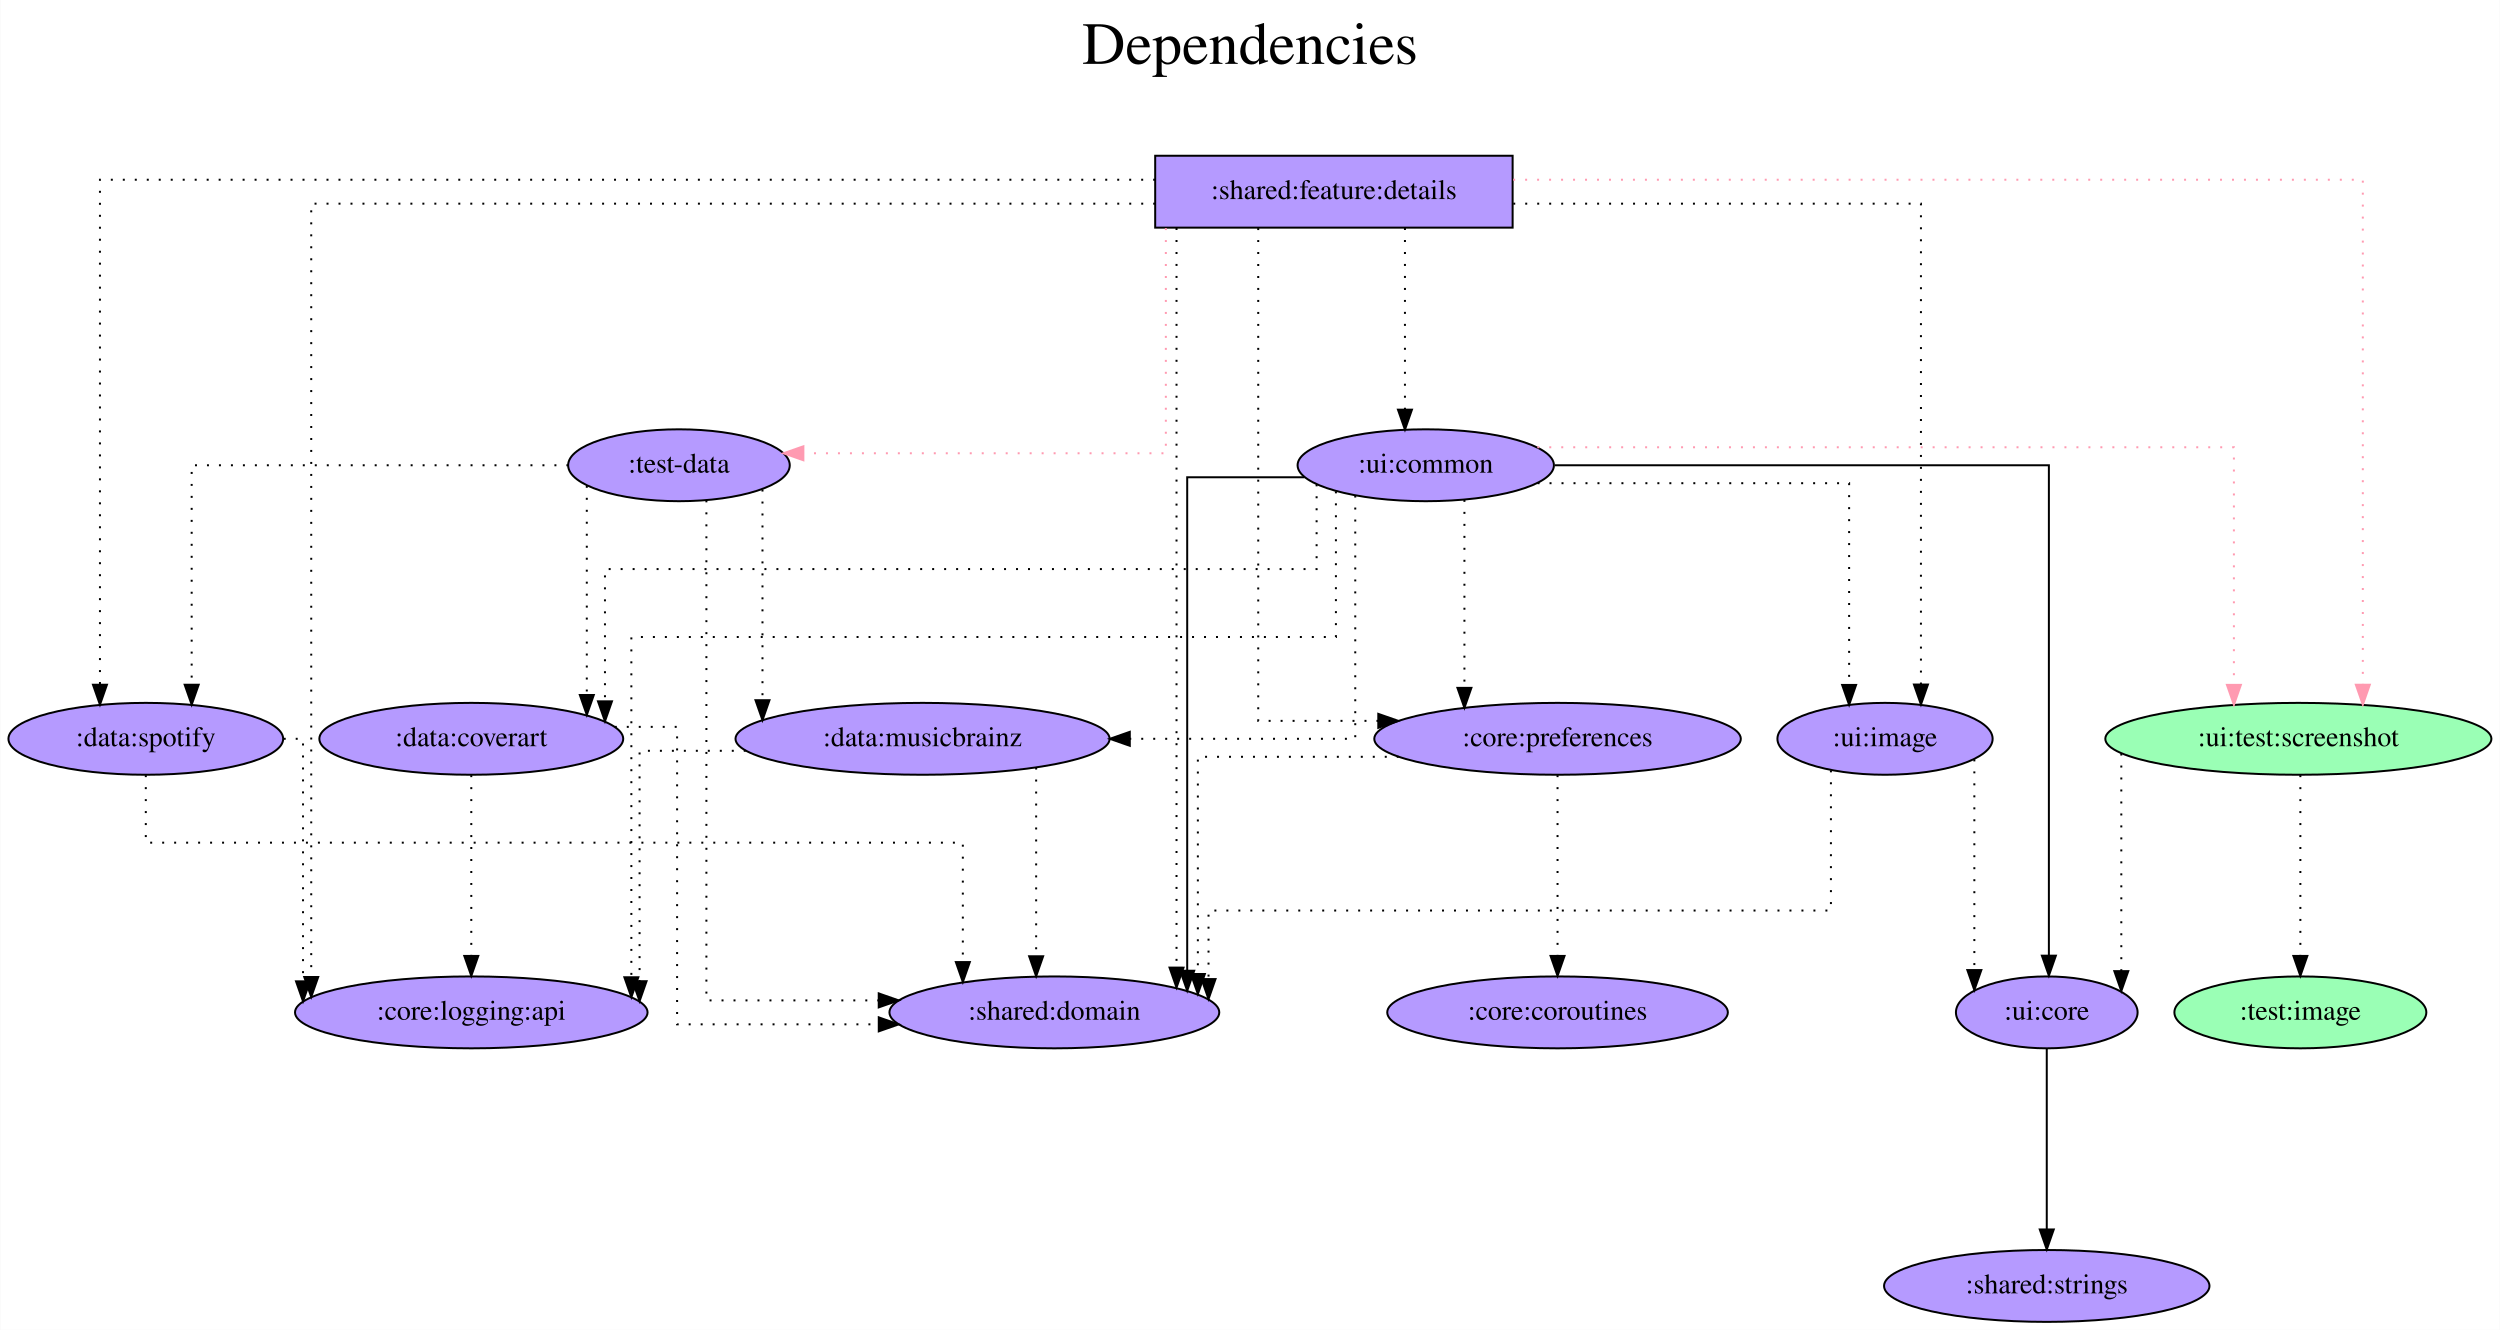
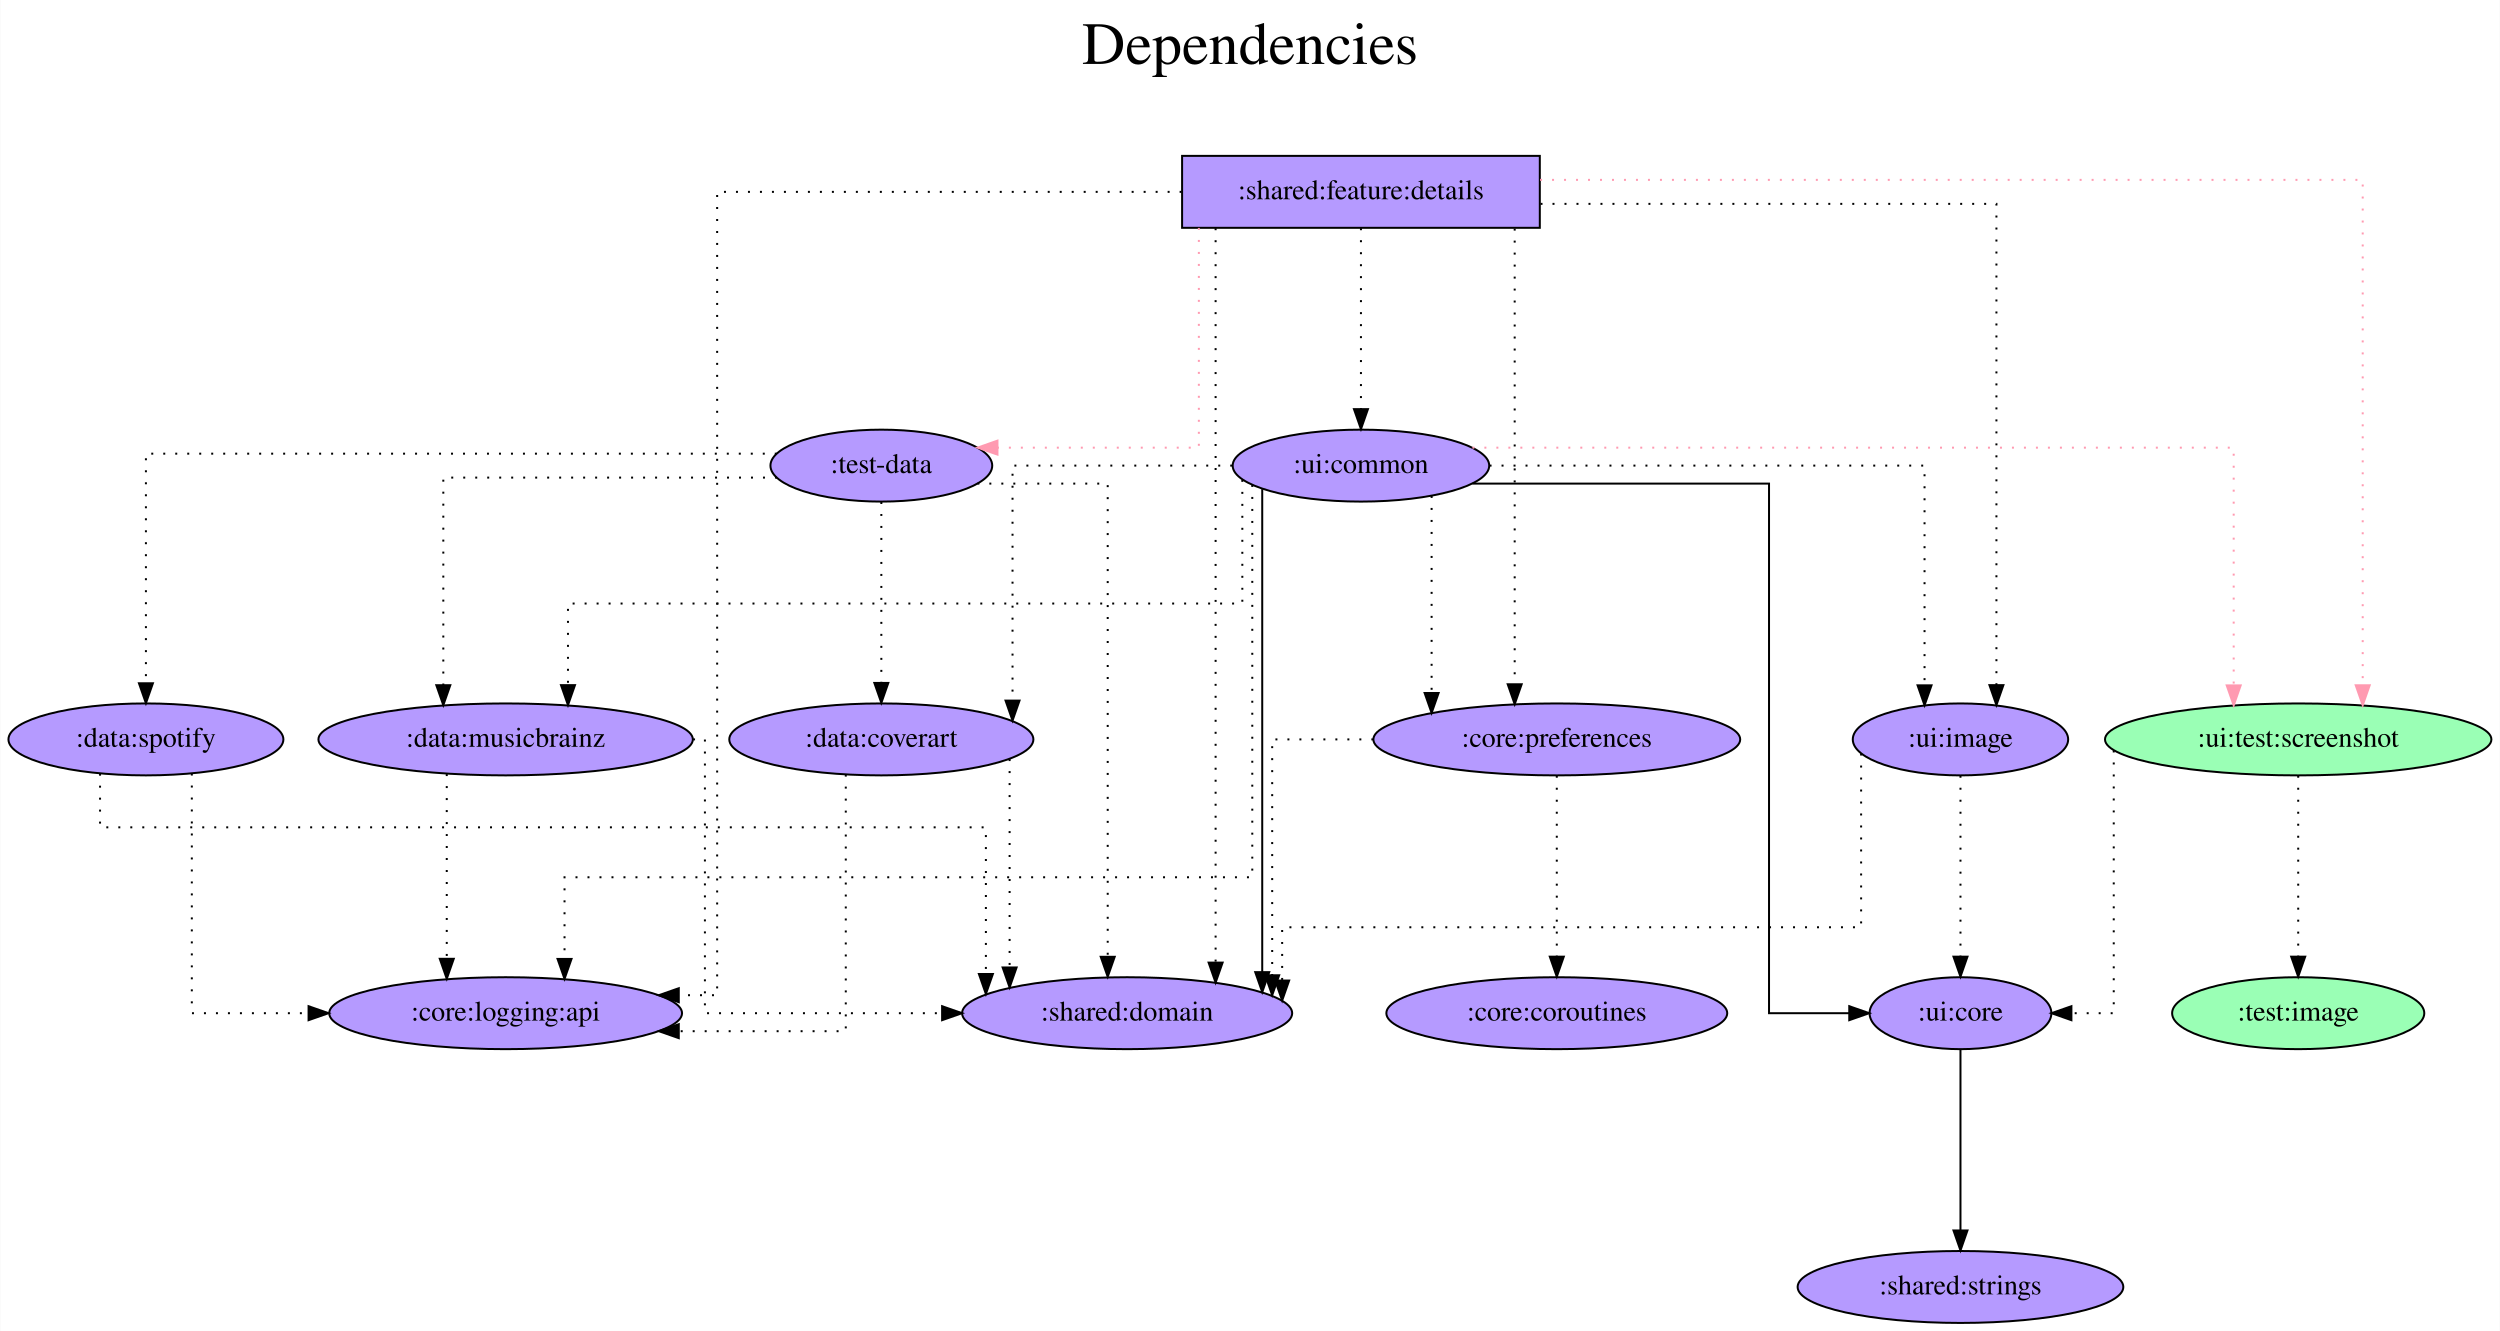
- <svg xmlns="http://www.w3.org/2000/svg" width="1252pt" height="666pt" viewBox="0.00 0.00 1251.74 666.00">
+ <svg xmlns="http://www.w3.org/2000/svg" width="1251pt" height="666pt" viewBox="0.00 0.00 1250.74 666.00">
  <g id="graph0" class="graph" transform="scale(1 1) rotate(0) translate(4 662)">
-     <polygon fill="white" stroke="transparent" points="-4,4 -4,-662 1247.74,-662 1247.74,4 -4,4" />
-     <text text-anchor="middle" x="621.87" y="-630" font-family="Times,serif" font-size="30.00">Dependencies</text>
-     <text text-anchor="middle" x="621.87" y="-597" font-family="Times,serif" font-size="30.00"> </text>
+     <polygon fill="white" stroke="transparent" points="-4,4 -4,-662 1246.74,-662 1246.74,4 -4,4" />
+     <text text-anchor="middle" x="621.37" y="-630" font-family="Times,serif" font-size="30.00">Dependencies</text>
+     <text text-anchor="middle" x="621.37" y="-597" font-family="Times,serif" font-size="30.00"> </text>
    <g id="node1" class="node">
-       <polygon fill="#b59aff" stroke="black" points="753.39,-584 574.39,-584 574.39,-548 753.39,-548 753.39,-584" />
-       <text text-anchor="middle" x="663.89" y="-562.3" font-family="Times,serif" font-size="14.00">:shared:feature:details</text>
+       <polygon fill="#b59aff" stroke="black" points="766.39,-584 587.39,-584 587.39,-548 766.39,-548 766.39,-584" />
+       <text text-anchor="middle" x="676.89" y="-562.3" font-family="Times,serif" font-size="14.00">:shared:feature:details</text>
    </g>
    <g id="node2" class="node">
-       <ellipse fill="#b59aff" stroke="black" cx="335.89" cy="-429" rx="55.49" ry="18" />
-       <text text-anchor="middle" x="335.89" y="-425.3" font-family="Times,serif" font-size="14.00">:test-data</text>
+       <ellipse fill="#b59aff" stroke="black" cx="436.89" cy="-429" rx="55.49" ry="18" />
+       <text text-anchor="middle" x="436.89" y="-425.3" font-family="Times,serif" font-size="14.00">:test-data</text>
    </g>
    <g id="edge1" class="edge">
-       <path fill="none" stroke="#ff9ab1" stroke-dasharray="1,5" d="M579.73,-547.79C579.73,-511.79 579.73,-435 579.73,-435 579.73,-435 398.2,-435 398.2,-435" />
-       <polygon fill="#ff9ab1" stroke="#ff9ab1" points="398.2,-431.5 388.2,-435 398.2,-438.5 398.2,-431.5" />
+       <path fill="none" stroke="#ff9ab1" stroke-dasharray="1,5" d="M595.78,-547.93C595.78,-512.65 595.78,-438 595.78,-438 595.78,-438 495,-438 495,-438" />
+       <polygon fill="#ff9ab1" stroke="#ff9ab1" points="495,-434.5 485,-438 495,-441.5 495,-434.5" />
    </g>
    <g id="node3" class="node">
-       <ellipse fill="#9affb5" stroke="black" cx="1146.89" cy="-292" rx="96.68" ry="18" />
-       <text text-anchor="middle" x="1146.89" y="-288.3" font-family="Times,serif" font-size="14.00">:ui:test:screenshot</text>
+       <ellipse fill="#9affb5" stroke="black" cx="1145.89" cy="-292" rx="96.68" ry="18" />
+       <text text-anchor="middle" x="1145.89" y="-288.3" font-family="Times,serif" font-size="14.00">:ui:test:screenshot</text>
    </g>
    <g id="edge2" class="edge">
-       <path fill="none" stroke="#ff9ab1" stroke-dasharray="1,5" d="M753.65,-572C901.28,-572 1179.17,-572 1179.17,-572 1179.17,-572 1179.17,-319.09 1179.17,-319.09" />
-       <polygon fill="#ff9ab1" stroke="#ff9ab1" points="1182.67,-319.09 1179.17,-309.09 1175.67,-319.09 1182.67,-319.09" />
+       <path fill="none" stroke="#ff9ab1" stroke-dasharray="1,5" d="M766.51,-572C910.7,-572 1178.17,-572 1178.17,-572 1178.17,-572 1178.17,-319.09 1178.17,-319.09" />
+       <polygon fill="#ff9ab1" stroke="#ff9ab1" points="1181.67,-319.09 1178.17,-309.09 1174.67,-319.09 1181.67,-319.09" />
    </g>
    <g id="node4" class="node">
-       <ellipse fill="#b59aff" stroke="black" cx="709.89" cy="-429" rx="64.19" ry="18" />
-       <text text-anchor="middle" x="709.89" y="-425.3" font-family="Times,serif" font-size="14.00">:ui:common</text>
+       <ellipse fill="#b59aff" stroke="black" cx="676.89" cy="-429" rx="64.19" ry="18" />
+       <text text-anchor="middle" x="676.89" y="-425.3" font-family="Times,serif" font-size="14.00">:ui:common</text>
    </g>
    <g id="edge3" class="edge">
-       <path fill="none" stroke="black" stroke-dasharray="1,5" d="M699.47,-547.81C699.47,-547.81 699.47,-456.83 699.47,-456.83" />
-       <polygon fill="black" stroke="black" points="702.97,-456.83 699.47,-446.83 695.97,-456.83 702.97,-456.83" />
+       <path fill="none" stroke="black" stroke-dasharray="1,5" d="M676.89,-547.81C676.89,-547.81 676.89,-457.27 676.89,-457.27" />
+       <polygon fill="black" stroke="black" points="680.39,-457.27 676.89,-447.27 673.39,-457.27 680.39,-457.27" />
    </g>
    <g id="node5" class="node">
-       <ellipse fill="#b59aff" stroke="black" cx="523.89" cy="-155" rx="82.59" ry="18" />
-       <text text-anchor="middle" x="523.89" y="-151.3" font-family="Times,serif" font-size="14.00">:shared:domain</text>
+       <ellipse fill="#b59aff" stroke="black" cx="559.89" cy="-155" rx="82.59" ry="18" />
+       <text text-anchor="middle" x="559.89" y="-151.3" font-family="Times,serif" font-size="14.00">:shared:domain</text>
    </g>
    <g id="edge4" class="edge">
-       <path fill="none" stroke="black" stroke-dasharray="1,5" d="M585.07,-547.81C585.07,-547.81 585.07,-177.42 585.07,-177.42" />
-       <polygon fill="black" stroke="black" points="588.57,-177.41 585.07,-167.42 581.57,-177.42 588.57,-177.41" />
+       <path fill="none" stroke="black" stroke-dasharray="1,5" d="M604.16,-547.81C604.16,-547.81 604.16,-180.3 604.16,-180.3" />
+       <polygon fill="black" stroke="black" points="607.66,-180.3 604.16,-170.3 600.66,-180.3 607.66,-180.3" />
    </g>
    <g id="node6" class="node">
-       <ellipse fill="#b59aff" stroke="black" cx="775.89" cy="-292" rx="91.78" ry="18" />
-       <text text-anchor="middle" x="775.89" y="-288.3" font-family="Times,serif" font-size="14.00">:core:preferences</text>
+       <ellipse fill="#b59aff" stroke="black" cx="774.89" cy="-292" rx="91.78" ry="18" />
+       <text text-anchor="middle" x="774.89" y="-288.3" font-family="Times,serif" font-size="14.00">:core:preferences</text>
    </g>
    <g id="edge5" class="edge">
-       <path fill="none" stroke="black" stroke-dasharray="1,5" d="M625.99,-547.79C625.99,-487.91 625.99,-301 625.99,-301 625.99,-301 686.12,-301 686.12,-301" />
-       <polygon fill="black" stroke="black" points="686.12,-304.5 696.12,-301 686.12,-297.5 686.12,-304.5" />
+       <path fill="none" stroke="black" stroke-dasharray="1,5" d="M753.82,-547.6C753.82,-547.6 753.82,-319.61 753.82,-319.61" />
+       <polygon fill="black" stroke="black" points="757.32,-319.61 753.82,-309.61 750.32,-319.61 757.32,-319.61" />
    </g>
    <g id="node7" class="node">
-       <ellipse fill="#b59aff" stroke="black" cx="231.89" cy="-155" rx="88.28" ry="18" />
-       <text text-anchor="middle" x="231.89" y="-151.3" font-family="Times,serif" font-size="14.00">:core:logging:api</text>
+       <ellipse fill="#b59aff" stroke="black" cx="248.89" cy="-155" rx="88.28" ry="18" />
+       <text text-anchor="middle" x="248.89" y="-151.3" font-family="Times,serif" font-size="14.00">:core:logging:api</text>
    </g>
    <g id="edge6" class="edge">
-       <path fill="none" stroke="black" stroke-dasharray="1,5" d="M574.39,-560C427.58,-560 151.73,-560 151.73,-560 151.73,-560 151.73,-172.73 151.73,-172.73" />
-       <polygon fill="black" stroke="black" points="155.23,-172.73 151.73,-162.73 148.23,-172.73 155.23,-172.73" />
+       <path fill="none" stroke="black" stroke-dasharray="1,5" d="M587.15,-566C491.83,-566 354.73,-566 354.73,-566 354.73,-566 354.73,-164 354.73,-164 354.73,-164 335.53,-164 335.53,-164" />
+       <polygon fill="black" stroke="black" points="335.53,-160.5 325.53,-164 335.53,-167.5 335.53,-160.5" />
    </g>
    <g id="node8" class="node">
+       <ellipse fill="#b59aff" stroke="black" cx="976.89" cy="-292" rx="53.89" ry="18" />
+       <text text-anchor="middle" x="976.89" y="-288.3" font-family="Times,serif" font-size="14.00">:ui:image</text>
+     </g>
+     <g id="edge7" class="edge">
+       <path fill="none" stroke="black" stroke-dasharray="1,5" d="M766.74,-560C860.77,-560 994.88,-560 994.88,-560 994.88,-560 994.88,-319.17 994.88,-319.17" />
+       <polygon fill="black" stroke="black" points="998.38,-319.17 994.88,-309.17 991.38,-319.17 998.38,-319.17" />
+     </g>
+     <g id="edge8" class="edge">
+       <path fill="none" stroke="black" stroke-dasharray="1,5" d="M484.93,-420C515.8,-420 550.17,-420 550.17,-420 550.17,-420 550.17,-183.21 550.17,-183.21" />
+       <polygon fill="black" stroke="black" points="553.67,-183.21 550.17,-173.21 546.67,-183.21 553.67,-183.21" />
+     </g>
+     <g id="node9" class="node">
+       <ellipse fill="#b59aff" stroke="black" cx="248.89" cy="-292" rx="93.68" ry="18" />
+       <text text-anchor="middle" x="248.89" y="-288.3" font-family="Times,serif" font-size="14.00">:data:musicbrainz</text>
+     </g>
+     <g id="edge9" class="edge">
+       <path fill="none" stroke="black" stroke-dasharray="1,5" d="M384.67,-423C319.84,-423 217.7,-423 217.7,-423 217.7,-423 217.7,-319.13 217.7,-319.13" />
+       <polygon fill="black" stroke="black" points="221.2,-319.13 217.7,-309.13 214.2,-319.13 221.2,-319.13" />
+     </g>
+     <g id="node10" class="node">
+       <ellipse fill="#b59aff" stroke="black" cx="436.89" cy="-292" rx="76.09" ry="18" />
+       <text text-anchor="middle" x="436.89" y="-288.3" font-family="Times,serif" font-size="14.00">:data:coverart</text>
+     </g>
+     <g id="edge10" class="edge">
+       <path fill="none" stroke="black" stroke-dasharray="1,5" d="M436.89,-410.81C436.89,-410.81 436.89,-320.27 436.89,-320.27" />
+       <polygon fill="black" stroke="black" points="440.39,-320.27 436.89,-310.27 433.39,-320.27 440.39,-320.27" />
+     </g>
+     <g id="node11" class="node">
      <ellipse fill="#b59aff" stroke="black" cx="68.89" cy="-292" rx="68.79" ry="18" />
      <text text-anchor="middle" x="68.89" y="-288.3" font-family="Times,serif" font-size="14.00">:data:spotify</text>
    </g>
-     <g id="edge7" class="edge">
-       <path fill="none" stroke="black" stroke-dasharray="1,5" d="M574.37,-572C403.1,-572 45.93,-572 45.93,-572 45.93,-572 45.93,-319.09 45.93,-319.09" />
-       <polygon fill="black" stroke="black" points="49.43,-319.09 45.93,-309.09 42.43,-319.09 49.43,-319.09" />
+     <g id="edge11" class="edge">
+       <path fill="none" stroke="black" stroke-dasharray="1,5" d="M384.56,-435C282.96,-435 68.89,-435 68.89,-435 68.89,-435 68.89,-320.11 68.89,-320.11" />
+       <polygon fill="black" stroke="black" points="72.39,-320.11 68.89,-310.11 65.39,-320.11 72.39,-320.11" />
    </g>
-     <g id="node9" class="node">
-       <ellipse fill="#b59aff" stroke="black" cx="939.89" cy="-292" rx="53.89" ry="18" />
-       <text text-anchor="middle" x="939.89" y="-288.3" font-family="Times,serif" font-size="14.00">:ui:image</text>
-     </g>
-     <g id="edge8" class="edge">
-       <path fill="none" stroke="black" stroke-dasharray="1,5" d="M753.7,-560C840.15,-560 957.88,-560 957.88,-560 957.88,-560 957.88,-319.17 957.88,-319.17" />
-       <polygon fill="black" stroke="black" points="961.38,-319.17 957.88,-309.17 954.38,-319.17 961.38,-319.17" />
-     </g>
-     <g id="edge9" class="edge">
-       <path fill="none" stroke="black" stroke-dasharray="1,5" d="M349.63,-411.42C349.63,-351.79 349.63,-161 349.63,-161 349.63,-161 435.94,-161 435.94,-161" />
-       <polygon fill="black" stroke="black" points="435.94,-164.5 445.94,-161 435.94,-157.5 435.94,-164.5" />
+     <g id="node12" class="node">
+       <ellipse fill="#b59aff" stroke="black" cx="976.89" cy="-155" rx="45.49" ry="18" />
+       <text text-anchor="middle" x="976.89" y="-151.3" font-family="Times,serif" font-size="14.00">:ui:core</text>
    </g>
    <g id="edge12" class="edge">
-       <path fill="none" stroke="black" stroke-dasharray="1,5" d="M280.52,-429C208.52,-429 91.86,-429 91.86,-429 91.86,-429 91.86,-319.07 91.86,-319.07" />
-       <polygon fill="black" stroke="black" points="95.36,-319.07 91.86,-309.07 88.36,-319.07 95.36,-319.07" />
+       <path fill="none" stroke="black" stroke-dasharray="1,5" d="M1053.59,-286.46C1053.59,-260.83 1053.59,-155 1053.59,-155 1053.59,-155 1032.4,-155 1032.4,-155" />
+       <polygon fill="black" stroke="black" points="1032.4,-151.5 1022.4,-155 1032.4,-158.5 1032.4,-151.5" />
    </g>
-     <g id="node10" class="node">
-       <ellipse fill="#b59aff" stroke="black" cx="457.89" cy="-292" rx="93.68" ry="18" />
-       <text text-anchor="middle" x="457.89" y="-288.3" font-family="Times,serif" font-size="14.00">:data:musicbrainz</text>
-     </g>
-     <g id="edge10" class="edge">
-       <path fill="none" stroke="black" stroke-dasharray="1,5" d="M377.72,-416.84C377.72,-416.84 377.72,-311.34 377.72,-311.34" />
-       <polygon fill="black" stroke="black" points="381.22,-311.34 377.72,-301.34 374.22,-311.34 381.22,-311.34" />
-     </g>
-     <g id="node11" class="node">
-       <ellipse fill="#b59aff" stroke="black" cx="231.89" cy="-292" rx="76.09" ry="18" />
-       <text text-anchor="middle" x="231.89" y="-288.3" font-family="Times,serif" font-size="14.00">:data:coverart</text>
-     </g>
-     <g id="edge11" class="edge">
-       <path fill="none" stroke="black" stroke-dasharray="1,5" d="M289.74,-418.7C289.74,-418.7 289.74,-313.96 289.74,-313.96" />
-       <polygon fill="black" stroke="black" points="293.25,-313.96 289.74,-303.96 286.25,-313.96 293.25,-313.96" />
-     </g>
-     <g id="node12" class="node">
-       <ellipse fill="#b59aff" stroke="black" cx="1020.89" cy="-155" rx="45.49" ry="18" />
-       <text text-anchor="middle" x="1020.89" y="-151.3" font-family="Times,serif" font-size="14.00">:ui:core</text>
+     <g id="node13" class="node">
+       <ellipse fill="#9affb5" stroke="black" cx="1145.89" cy="-155" rx="63.09" ry="18" />
+       <text text-anchor="middle" x="1145.89" y="-151.3" font-family="Times,serif" font-size="14.00">:test:image</text>
    </g>
    <g id="edge13" class="edge">
-       <path fill="none" stroke="black" stroke-dasharray="1,5" d="M1058.22,-284.63C1058.22,-284.63 1058.22,-175.67 1058.22,-175.67" />
-       <polygon fill="black" stroke="black" points="1061.72,-175.67 1058.22,-165.67 1054.72,-175.67 1061.72,-175.67" />
-     </g>
-     <g id="node13" class="node">
-       <ellipse fill="#9affb5" stroke="black" cx="1147.89" cy="-155" rx="63.09" ry="18" />
-       <text text-anchor="middle" x="1147.89" y="-151.3" font-family="Times,serif" font-size="14.00">:test:image</text>
+       <path fill="none" stroke="black" stroke-dasharray="1,5" d="M1145.89,-273.81C1145.89,-273.81 1145.89,-183.27 1145.89,-183.27" />
+       <polygon fill="black" stroke="black" points="1149.39,-183.27 1145.89,-173.27 1142.39,-183.27 1149.39,-183.27" />
    </g>
    <g id="edge14" class="edge">
-       <path fill="none" stroke="black" stroke-dasharray="1,5" d="M1147.89,-273.81C1147.89,-273.81 1147.89,-183.27 1147.89,-183.27" />
-       <polygon fill="black" stroke="black" points="1151.39,-183.27 1147.89,-173.27 1144.39,-183.27 1151.39,-183.27" />
+       <path fill="none" stroke="#ff9ab1" stroke-dasharray="1,5" d="M732.65,-438C850.38,-438 1113.61,-438 1113.61,-438 1113.61,-438 1113.61,-319.03 1113.61,-319.03" />
+       <polygon fill="#ff9ab1" stroke="#ff9ab1" points="1117.11,-319.03 1113.61,-309.03 1110.11,-319.03 1117.11,-319.03" />
    </g>
    <g id="edge15" class="edge">
-       <path fill="none" stroke="#ff9ab1" stroke-dasharray="1,5" d="M765.74,-438C876.77,-438 1114.61,-438 1114.61,-438 1114.61,-438 1114.61,-319.03 1114.61,-319.03" />
-       <polygon fill="#ff9ab1" stroke="#ff9ab1" points="1118.11,-319.03 1114.61,-309.03 1111.11,-319.03 1118.11,-319.03" />
+       <path fill="none" stroke="black" d="M627.49,-417.23C627.49,-417.23 627.49,-175.53 627.49,-175.53" />
+       <polygon fill="black" stroke="black" points="630.99,-175.53 627.49,-165.53 623.99,-175.53 630.99,-175.53" />
+     </g>
+     <g id="edge19" class="edge">
+       <path fill="none" stroke="black" stroke-dasharray="1,5" d="M712.25,-413.82C712.25,-413.82 712.25,-315.22 712.25,-315.22" />
+       <polygon fill="black" stroke="black" points="715.75,-315.22 712.25,-305.22 708.75,-315.22 715.75,-315.22" />
+     </g>
+     <g id="edge20" class="edge">
+       <path fill="none" stroke="black" stroke-dasharray="1,5" d="M622.51,-419.34C622.51,-378.61 622.51,-223 622.51,-223 622.51,-223 278.36,-223 278.36,-223 278.36,-223 278.36,-182.16 278.36,-182.16" />
+       <polygon fill="black" stroke="black" points="281.86,-182.16 278.36,-172.16 274.86,-182.16 281.86,-182.16" />
+     </g>
+     <g id="edge21" class="edge">
+       <path fill="none" stroke="black" stroke-dasharray="1,5" d="M741.24,-429C824.48,-429 958.91,-429 958.91,-429 958.91,-429 958.91,-319.07 958.91,-319.07" />
+       <polygon fill="black" stroke="black" points="962.41,-319.07 958.91,-309.07 955.41,-319.07 962.41,-319.07" />
+     </g>
+     <g id="edge18" class="edge">
+       <path fill="none" stroke="black" stroke-dasharray="1,5" d="M617.53,-421.88C617.53,-404.25 617.53,-360 617.53,-360 617.53,-360 280.09,-360 280.09,-360 280.09,-360 280.09,-319.16 280.09,-319.16" />
+       <polygon fill="black" stroke="black" points="283.59,-319.16 280.09,-309.16 276.59,-319.16 283.59,-319.16" />
+     </g>
+     <g id="edge17" class="edge">
+       <path fill="none" stroke="black" stroke-dasharray="1,5" d="M612.47,-429C562.8,-429 502.54,-429 502.54,-429 502.54,-429 502.54,-311.42 502.54,-311.42" />
+       <polygon fill="black" stroke="black" points="506.04,-311.42 502.54,-301.42 499.04,-311.42 506.04,-311.42" />
    </g>
    <g id="edge16" class="edge">
-       <path fill="none" stroke="black" d="M649.1,-423C619.59,-423 590.42,-423 590.42,-423 590.42,-423 590.42,-175.84 590.42,-175.84" />
-       <polygon fill="black" stroke="black" points="593.92,-175.84 590.42,-165.84 586.92,-175.84 593.92,-175.84" />
-     </g>
-     <g id="edge20" class="edge">
-       <path fill="none" stroke="black" stroke-dasharray="1,5" d="M729.25,-411.65C729.25,-411.65 729.25,-317.52 729.25,-317.52" />
-       <polygon fill="black" stroke="black" points="732.75,-317.52 729.25,-307.52 725.75,-317.52 732.75,-317.52" />
-     </g>
-     <g id="edge21" class="edge">
-       <path fill="none" stroke="black" stroke-dasharray="1,5" d="M664.9,-415.94C664.9,-391.88 664.9,-343 664.9,-343 664.9,-343 312.05,-343 312.05,-343 312.05,-343 312.05,-172.6 312.05,-172.6" />
-       <polygon fill="black" stroke="black" points="315.55,-172.6 312.05,-162.6 308.55,-172.6 315.55,-172.6" />
+       <path fill="none" stroke="black" d="M732.69,-420C793.15,-420 881.09,-420 881.09,-420 881.09,-420 881.09,-155 881.09,-155 881.09,-155 921.24,-155 921.24,-155" />
+       <polygon fill="black" stroke="black" points="921.24,-158.5 931.24,-155 921.24,-151.5 921.24,-158.5" />
    </g>
    <g id="edge22" class="edge">
-       <path fill="none" stroke="black" stroke-dasharray="1,5" d="M765.88,-420C828.69,-420 921.91,-420 921.91,-420 921.91,-420 921.91,-319 921.91,-319" />
-       <polygon fill="black" stroke="black" points="925.41,-319 921.91,-309 918.41,-319 925.41,-319" />
+       <path fill="none" stroke="black" stroke-dasharray="1,5" d="M683.09,-292C655.53,-292 632.47,-292 632.47,-292 632.47,-292 632.47,-173.99 632.47,-173.99" />
+       <polygon fill="black" stroke="black" points="635.97,-173.99 632.47,-163.99 628.97,-173.99 635.97,-173.99" />
    </g>
-     <g id="edge19" class="edge">
-       <path fill="none" stroke="black" stroke-dasharray="1,5" d="M674.58,-413.82C674.58,-378.15 674.58,-292 674.58,-292 674.58,-292 561.67,-292 561.67,-292" />
-       <polygon fill="black" stroke="black" points="561.67,-288.5 551.67,-292 561.67,-295.5 561.67,-288.5" />
-     </g>
-     <g id="edge18" class="edge">
-       <path fill="none" stroke="black" stroke-dasharray="1,5" d="M655.23,-419.46C655.23,-404.45 655.23,-377 655.23,-377 655.23,-377 298.84,-377 298.84,-377 298.84,-377 298.84,-310.78 298.84,-310.78" />
-       <polygon fill="black" stroke="black" points="302.34,-310.78 298.84,-300.78 295.34,-310.78 302.34,-310.78" />
-     </g>
-     <g id="edge17" class="edge">
-       <path fill="none" stroke="black" d="M774.55,-429C865.95,-429 1021.95,-429 1021.95,-429 1021.95,-429 1021.95,-183.4 1021.95,-183.4" />
-       <polygon fill="black" stroke="black" points="1025.45,-183.4 1021.95,-173.4 1018.45,-183.4 1025.45,-183.4" />
+     <g id="node14" class="node">
+       <ellipse fill="#b59aff" stroke="black" cx="774.89" cy="-155" rx="85.29" ry="18" />
+       <text text-anchor="middle" x="774.89" y="-151.3" font-family="Times,serif" font-size="14.00">:core:coroutines</text>
    </g>
    <g id="edge23" class="edge">
-       <path fill="none" stroke="black" stroke-dasharray="1,5" d="M696.36,-283C648.1,-283 595.76,-283 595.76,-283 595.76,-283 595.76,-174.21 595.76,-174.21" />
-       <polygon fill="black" stroke="black" points="599.26,-174.21 595.76,-164.21 592.26,-174.21 599.26,-174.21" />
-     </g>
-     <g id="node14" class="node">
-       <ellipse fill="#b59aff" stroke="black" cx="775.89" cy="-155" rx="85.29" ry="18" />
-       <text text-anchor="middle" x="775.89" y="-151.3" font-family="Times,serif" font-size="14.00">:core:coroutines</text>
+       <path fill="none" stroke="black" stroke-dasharray="1,5" d="M774.89,-273.81C774.89,-273.81 774.89,-183.27 774.89,-183.27" />
+       <polygon fill="black" stroke="black" points="778.39,-183.27 774.89,-173.27 771.39,-183.27 778.39,-183.27" />
    </g>
    <g id="edge24" class="edge">
-       <path fill="none" stroke="black" stroke-dasharray="1,5" d="M775.89,-273.81C775.89,-273.81 775.89,-183.27 775.89,-183.27" />
-       <polygon fill="black" stroke="black" points="779.39,-183.27 775.89,-173.27 772.39,-183.27 779.39,-183.27" />
+       <path fill="none" stroke="black" stroke-dasharray="1,5" d="M927.17,-284.93C927.17,-263.07 927.17,-198 927.17,-198 927.17,-198 637.46,-198 637.46,-198 637.46,-198 637.46,-171.34 637.46,-171.34" />
+       <polygon fill="black" stroke="black" points="640.96,-171.34 637.46,-161.34 633.96,-171.34 640.96,-171.34" />
    </g>
    <g id="edge25" class="edge">
-       <path fill="none" stroke="black" stroke-dasharray="1,5" d="M68.89,-273.81C68.89,-258.82 68.89,-240 68.89,-240 68.89,-240 478.06,-240 478.06,-240 478.06,-240 478.06,-180.2 478.06,-180.2" />
-       <polygon fill="black" stroke="black" points="481.56,-180.2 478.06,-170.2 474.56,-180.2 481.56,-180.2" />
+       <path fill="none" stroke="black" stroke-dasharray="1,5" d="M976.89,-273.81C976.89,-273.81 976.89,-183.27 976.89,-183.27" />
+       <polygon fill="black" stroke="black" points="980.39,-183.27 976.89,-173.27 973.39,-183.27 980.39,-183.27" />
    </g>
    <g id="edge26" class="edge">
-       <path fill="none" stroke="black" stroke-dasharray="1,5" d="M137.96,-292C143.85,-292 147.62,-292 147.62,-292 147.62,-292 147.62,-170.54 147.62,-170.54" />
-       <polygon fill="black" stroke="black" points="151.12,-170.54 147.62,-160.54 144.12,-170.54 151.12,-170.54" />
+       <path fill="none" stroke="black" stroke-dasharray="1,5" d="M342.67,-292C346.41,-292 348.61,-292 348.61,-292 348.61,-292 348.61,-155 348.61,-155 348.61,-155 467.3,-155 467.3,-155" />
+       <polygon fill="black" stroke="black" points="467.3,-158.5 477.3,-155 467.3,-151.5 467.3,-158.5" />
    </g>
    <g id="edge27" class="edge">
-       <path fill="none" stroke="black" stroke-dasharray="1,5" d="M912.8,-276.23C912.8,-251.4 912.8,-206 912.8,-206 912.8,-206 601.1,-206 601.1,-206 601.1,-206 601.1,-171.67 601.1,-171.67" />
-       <polygon fill="black" stroke="black" points="604.6,-171.67 601.1,-161.67 597.6,-171.67 604.6,-171.67" />
+       <path fill="none" stroke="black" stroke-dasharray="1,5" d="M219.43,-274.65C219.43,-274.65 219.43,-182.21 219.43,-182.21" />
+       <polygon fill="black" stroke="black" points="222.93,-182.21 219.43,-172.21 215.93,-182.21 222.93,-182.21" />
    </g>
    <g id="edge28" class="edge">
-       <path fill="none" stroke="black" stroke-dasharray="1,5" d="M984.62,-281.7C984.62,-281.7 984.62,-176.18 984.62,-176.18" />
-       <polygon fill="black" stroke="black" points="988.12,-176.18 984.62,-166.18 981.12,-176.18 988.12,-176.18" />
+       <path fill="none" stroke="black" stroke-dasharray="1,5" d="M501.08,-282.15C501.08,-282.15 501.08,-177.88 501.08,-177.88" />
+       <polygon fill="black" stroke="black" points="504.58,-177.88 501.08,-167.88 497.58,-177.88 504.58,-177.88" />
    </g>
    <g id="edge29" class="edge">
-       <path fill="none" stroke="black" stroke-dasharray="1,5" d="M514.77,-277.6C514.77,-277.6 514.77,-183.09 514.77,-183.09" />
-       <polygon fill="black" stroke="black" points="518.27,-183.09 514.77,-173.09 511.27,-183.09 518.27,-183.09" />
+       <path fill="none" stroke="black" stroke-dasharray="1,5" d="M419.1,-274.39C419.1,-235.56 419.1,-146 419.1,-146 419.1,-146 335.53,-146 335.53,-146" />
+       <polygon fill="black" stroke="black" points="335.53,-142.5 325.53,-146 335.53,-149.5 335.53,-142.5" />
    </g>
    <g id="edge30" class="edge">
-       <path fill="none" stroke="black" stroke-dasharray="1,5" d="M369.35,-286C340.7,-286 316.17,-286 316.17,-286 316.17,-286 316.17,-170.63 316.17,-170.63" />
-       <polygon fill="black" stroke="black" points="319.67,-170.63 316.17,-160.63 312.67,-170.63 319.67,-170.63" />
+       <path fill="none" stroke="black" stroke-dasharray="1,5" d="M45.93,-274.86C45.93,-262.51 45.93,-248 45.93,-248 45.93,-248 489.21,-248 489.21,-248 489.21,-248 489.21,-174.6 489.21,-174.6" />
+       <polygon fill="black" stroke="black" points="492.71,-174.6 489.21,-164.6 485.71,-174.6 492.71,-174.6" />
    </g>
    <g id="edge31" class="edge">
-       <path fill="none" stroke="black" stroke-dasharray="1,5" d="M303.76,-298C321.21,-298 334.96,-298 334.96,-298 334.96,-298 334.96,-149 334.96,-149 334.96,-149 435.96,-149 435.96,-149" />
-       <polygon fill="black" stroke="black" points="435.96,-152.5 445.96,-149 435.96,-145.5 435.96,-152.5" />
+       <path fill="none" stroke="black" stroke-dasharray="1,5" d="M91.86,-274.93C91.86,-238.2 91.86,-155 91.86,-155 91.86,-155 150.28,-155 150.28,-155" />
+       <polygon fill="black" stroke="black" points="150.28,-158.5 160.28,-155 150.28,-151.5 150.28,-158.5" />
+     </g>
+     <g id="node15" class="node">
+       <ellipse fill="#b59aff" stroke="black" cx="976.89" cy="-18" rx="81.49" ry="18" />
+       <text text-anchor="middle" x="976.89" y="-14.3" font-family="Times,serif" font-size="14.00">:shared:strings</text>
    </g>
    <g id="edge32" class="edge">
-       <path fill="none" stroke="black" stroke-dasharray="1,5" d="M231.89,-273.81C231.89,-273.81 231.89,-183.27 231.89,-183.27" />
-       <polygon fill="black" stroke="black" points="235.39,-183.27 231.89,-173.27 228.39,-183.27 235.39,-183.27" />
-     </g>
-     <g id="node15" class="node">
-       <ellipse fill="#b59aff" stroke="black" cx="1020.89" cy="-18" rx="81.49" ry="18" />
-       <text text-anchor="middle" x="1020.89" y="-14.3" font-family="Times,serif" font-size="14.00">:shared:strings</text>
-     </g>
-     <g id="edge33" class="edge">
-       <path fill="none" stroke="black" d="M1020.89,-136.81C1020.89,-136.81 1020.89,-46.27 1020.89,-46.27" />
-       <polygon fill="black" stroke="black" points="1024.39,-46.27 1020.89,-36.27 1017.39,-46.27 1024.39,-46.27" />
+       <path fill="none" stroke="black" d="M976.89,-136.81C976.89,-136.81 976.89,-46.27 976.89,-46.27" />
+       <polygon fill="black" stroke="black" points="980.39,-46.27 976.89,-36.27 973.39,-46.27 980.39,-46.27" />
    </g>
  </g>
</svg>
